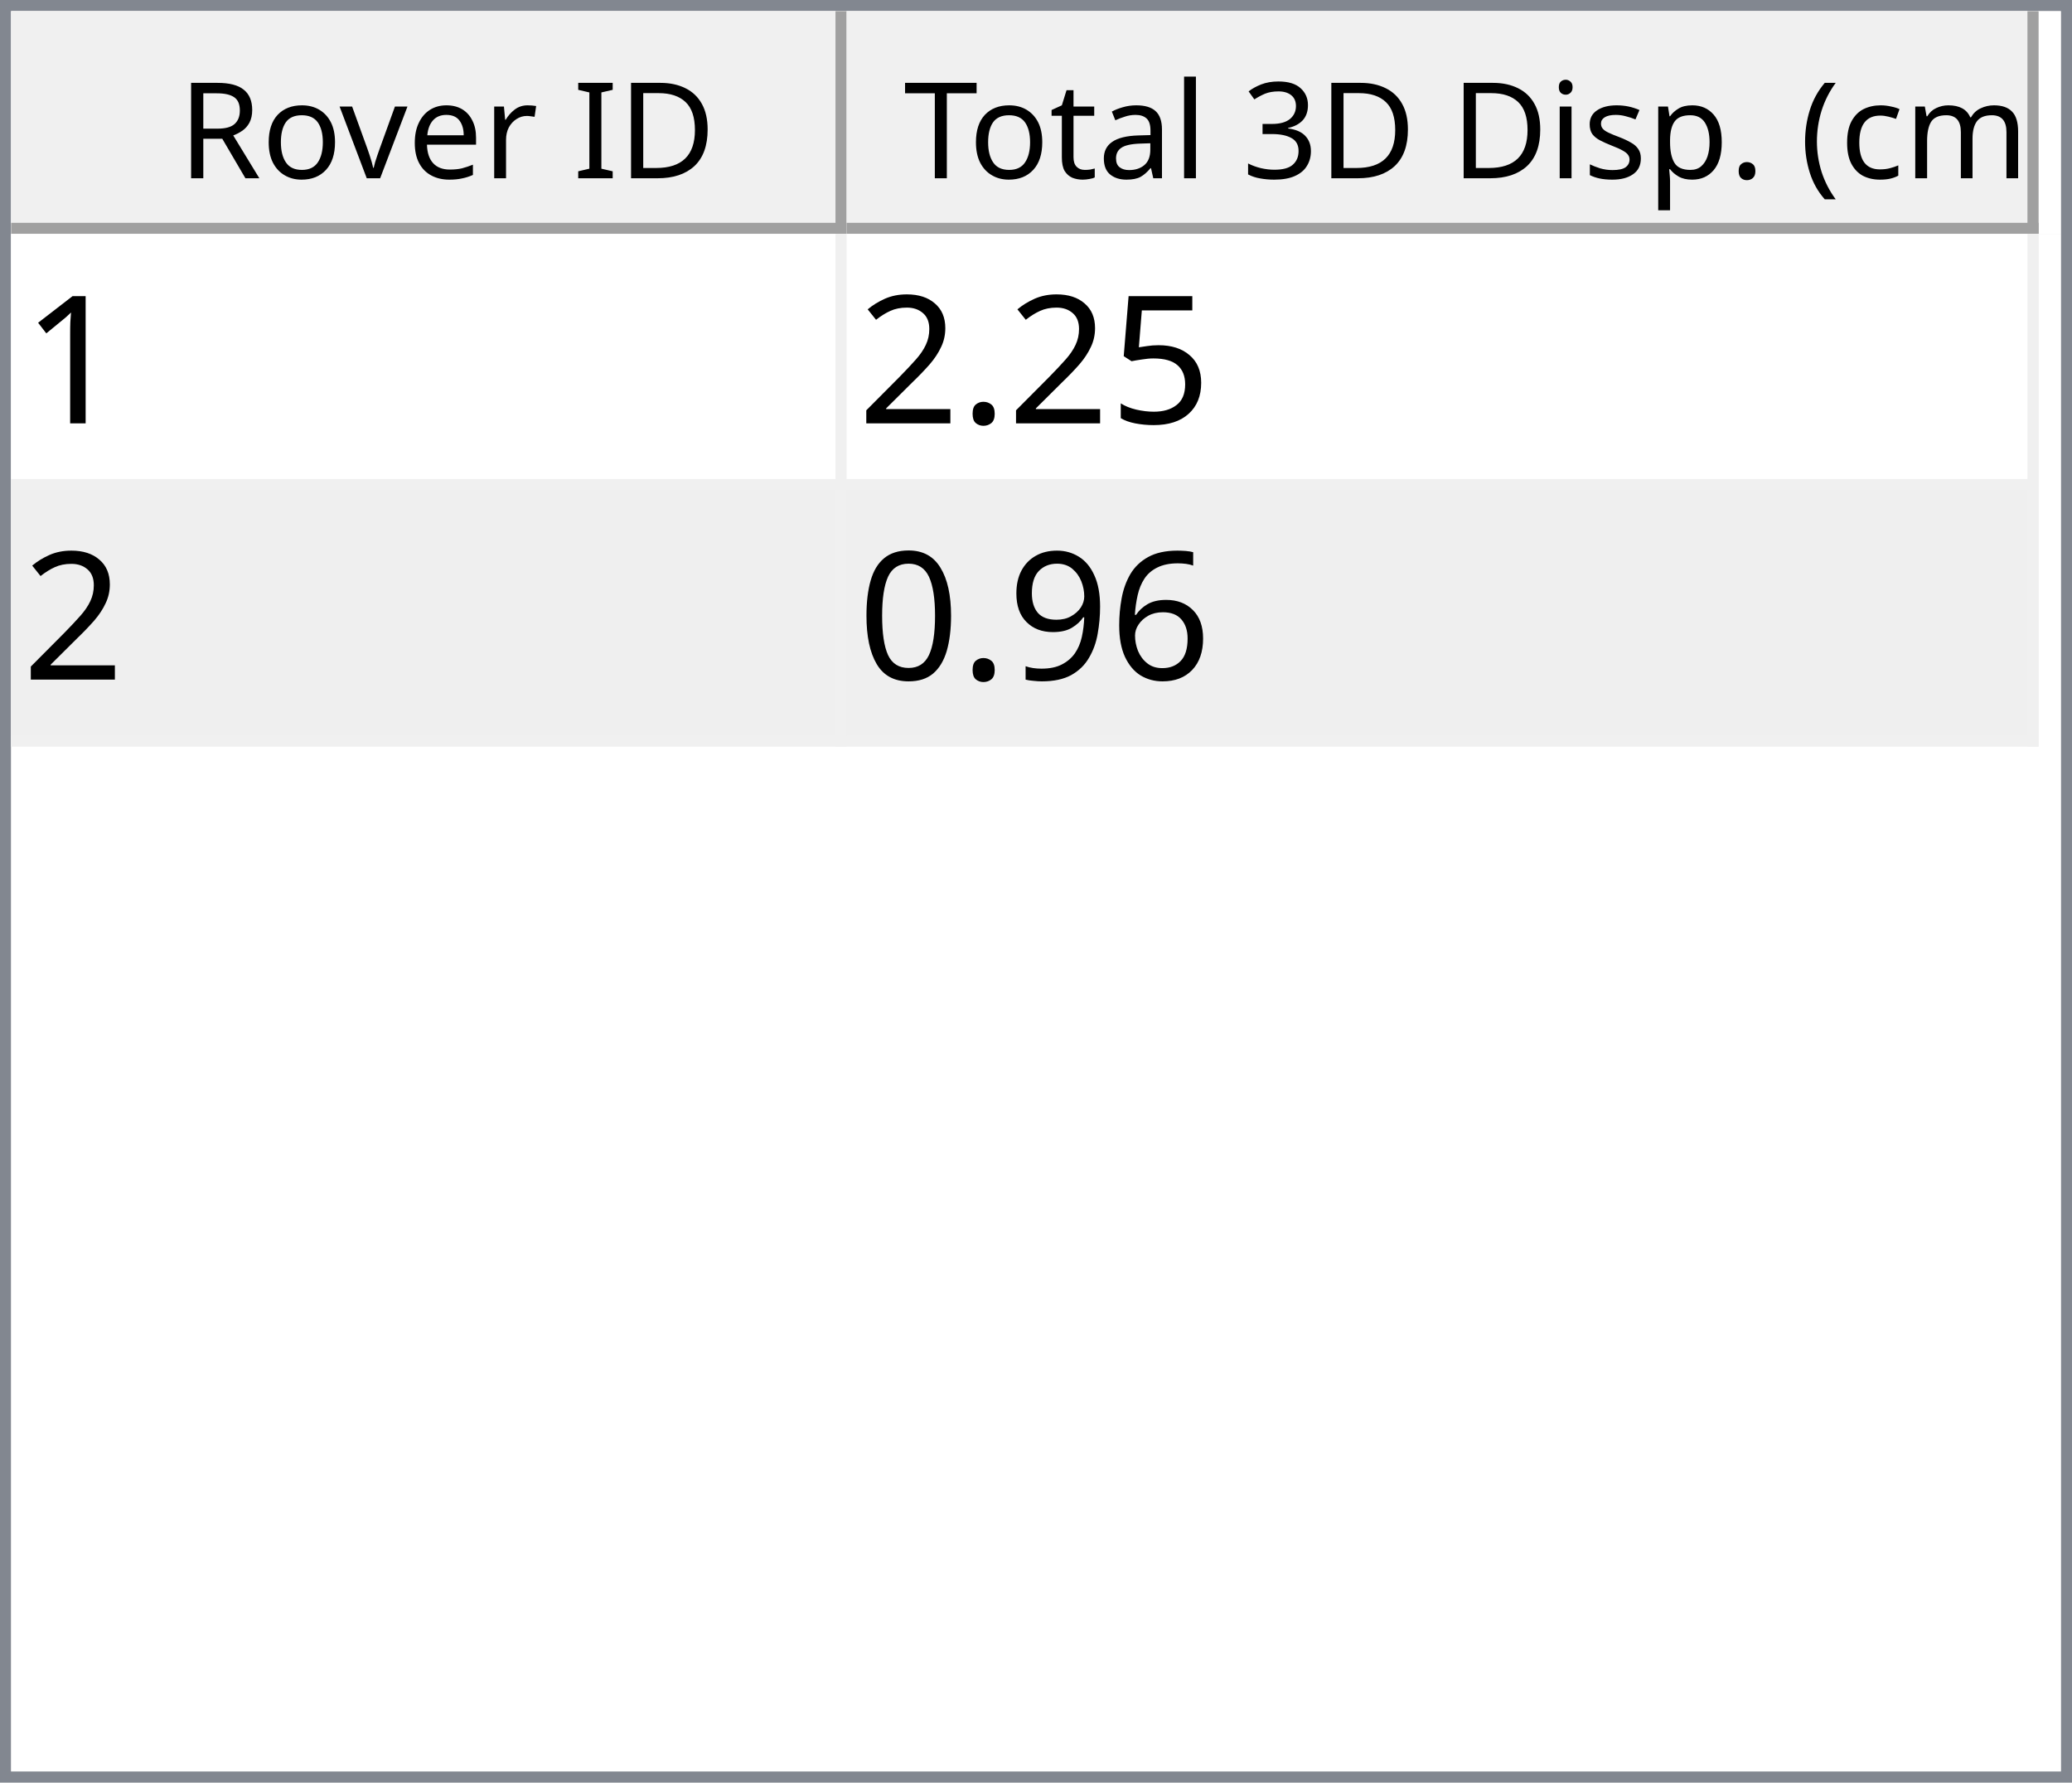
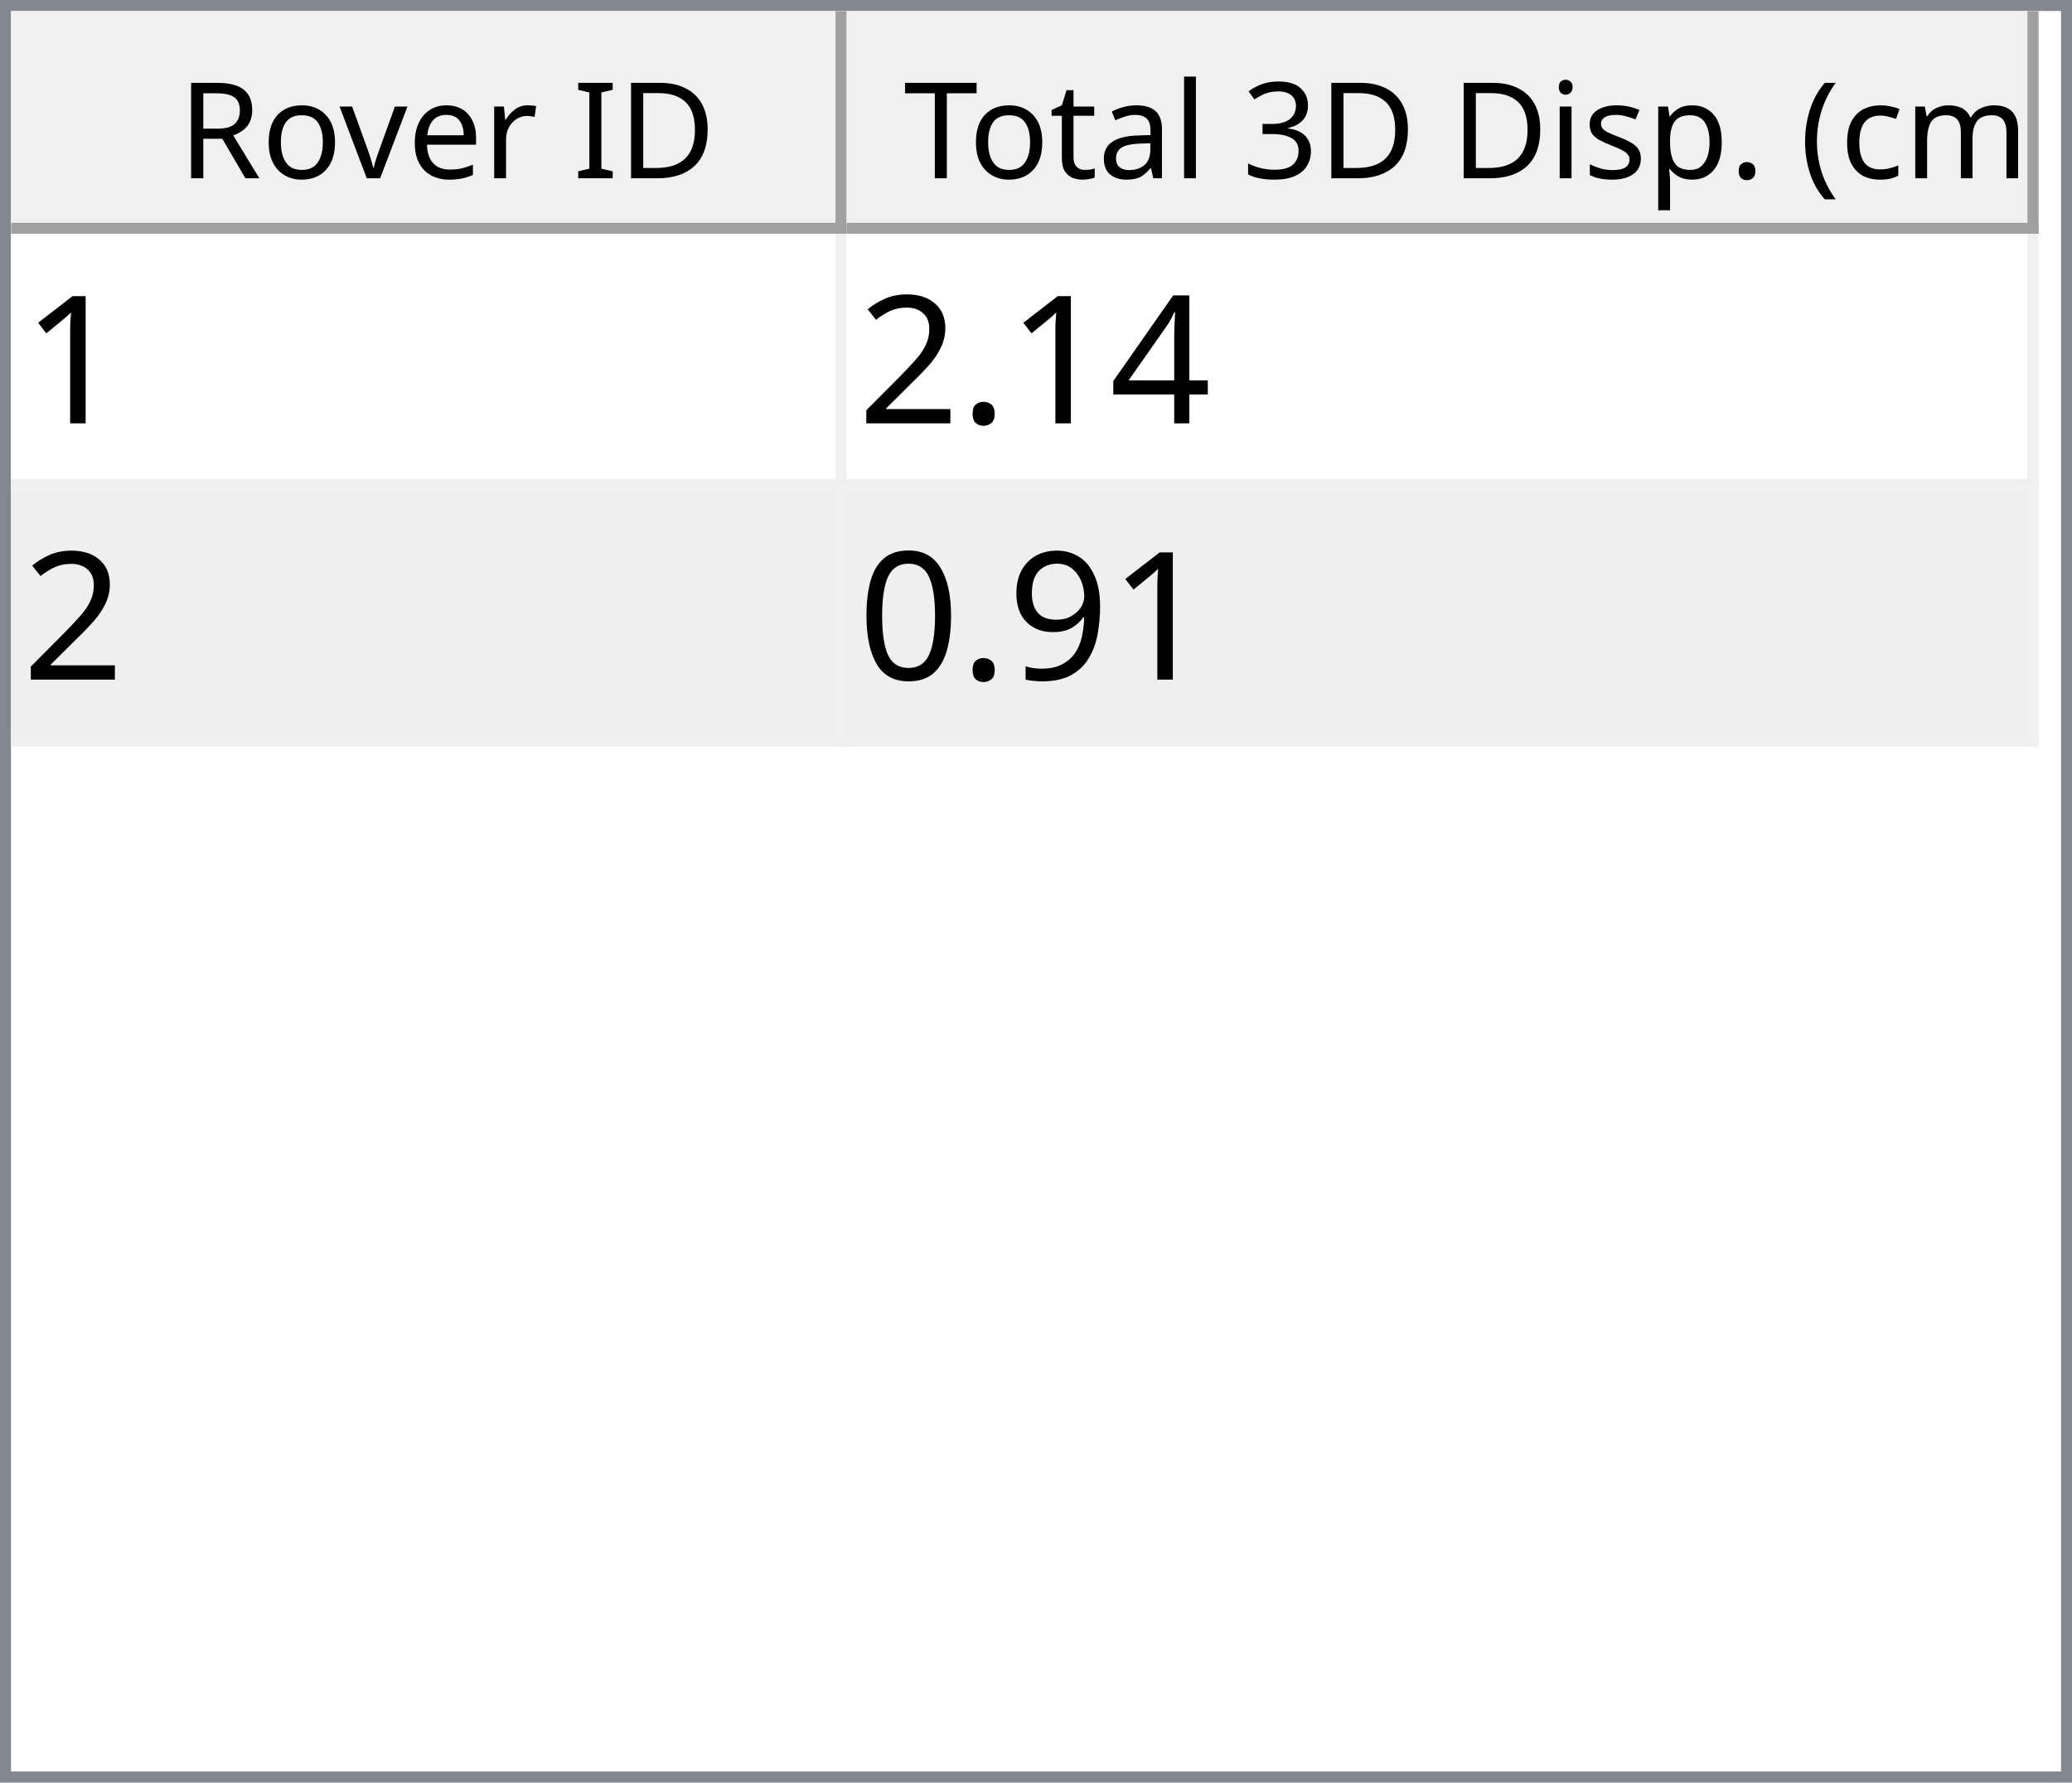
<svg xmlns="http://www.w3.org/2000/svg" style="fill-opacity:1; color-rendering:auto; color-interpolation:auto; text-rendering:auto; stroke:black; stroke-linecap:square; stroke-miterlimit:10; shape-rendering:auto; stroke-opacity:1; fill:black; stroke-dasharray:none; font-weight:normal; stroke-width:1; font-family:'Dialog'; font-style:normal; stroke-linejoin:miter; font-size:12px; stroke-dashoffset:0; image-rendering:auto;" width="186" height="160">
  <defs id="genericDefs" />
  <g>
    <defs id="defs1">
      <clipPath clipPathUnits="userSpaceOnUse" id="clipPath1">
        <path d="M0 0 L186 0 L186 160 L0 160 L0 0 Z" />
      </clipPath>
      <clipPath clipPathUnits="userSpaceOnUse" id="clipPath2">
        <path d="M0 0 L0 160 L186 160 L186 0 Z" />
      </clipPath>
      <clipPath clipPathUnits="userSpaceOnUse" id="clipPath3">
        <path d="M0 0 L0 20 L184 20 L184 0 Z" />
      </clipPath>
      <clipPath clipPathUnits="userSpaceOnUse" id="clipPath4">
        <path d="M0 0 L0 20 L75 20 L75 0 Z" />
      </clipPath>
      <clipPath clipPathUnits="userSpaceOnUse" id="clipPath5">
        <path d="M1 1 L1 19 L74 19 L74 1 Z" />
      </clipPath>
      <clipPath clipPathUnits="userSpaceOnUse" id="clipPath6">
        <path d="M0 0 L0 18 L73 18 L73 0 Z" />
      </clipPath>
      <clipPath clipPathUnits="userSpaceOnUse" id="clipPath7">
        <path d="M-0.5 -0.5 L-0.5 19.5 L74.5 19.5 L74.5 -0.5 Z" />
      </clipPath>
      <clipPath clipPathUnits="userSpaceOnUse" id="clipPath8">
        <path d="M0 0 L0 20 L107 20 L107 0 Z" />
      </clipPath>
      <clipPath clipPathUnits="userSpaceOnUse" id="clipPath9">
        <path d="M1 1 L1 19 L106 19 L106 1 Z" />
      </clipPath>
      <clipPath clipPathUnits="userSpaceOnUse" id="clipPath10">
        <path d="M0 0 L0 18 L105 18 L105 0 Z" />
      </clipPath>
      <clipPath clipPathUnits="userSpaceOnUse" id="clipPath11">
        <path d="M-0.5 -0.5 L-0.5 19.5 L106.5 19.5 L106.5 -0.5 Z" />
      </clipPath>
      <clipPath clipPathUnits="userSpaceOnUse" id="clipPath12">
        <path d="M0 0 L0 138 L184 138 L184 0 Z" />
      </clipPath>
      <clipPath clipPathUnits="userSpaceOnUse" id="clipPath13">
        <path d="M0 0 L0 46 L182 46 L182 0 Z" />
      </clipPath>
      <clipPath clipPathUnits="userSpaceOnUse" id="clipPath14">
        <path d="M-0.5 -0.5 L-0.5 45.5 L181.5 45.5 L181.5 -0.5 Z" />
      </clipPath>
      <clipPath clipPathUnits="userSpaceOnUse" id="clipPath15">
        <path d="M0 0 L0 22 L74 22 L74 0 Z" />
      </clipPath>
      <clipPath clipPathUnits="userSpaceOnUse" id="clipPath16">
        <path d="M0 0 L0 22 L106 22 L106 0 Z" />
      </clipPath>
      <font horiz-adv-x="64.551" id="font1">
        <font-face ascent="107.91" descent="25.098" units-per-em="100" style="font-style:normal; font-family:Segoe UI; font-weight:normal;" />
        <missing-glyph horiz-adv-x="64.551" d="M8.109 0 L8.109 68.266 L56.453 68.266 L56.453 0 L8.109 0 ZM15.328 7.234 L49.219 7.234 L49.219 61.031 L15.328 61.031 L15.328 7.234 Z" />
        <glyph unicode="D" horiz-adv-x="70.117" d="M9.188 0 L9.188 70.016 L28.516 70.016 Q65.531 70.016 65.531 35.891 Q65.531 19.672 55.25 9.836 Q44.969 0 27.734 0 L9.188 0 ZM17.391 62.594 L17.391 7.422 L27.828 7.422 Q41.609 7.422 49.273 14.797 Q56.938 22.172 56.938 35.688 Q56.938 62.594 28.328 62.594 L17.391 62.594 Z" />
        <glyph unicode="I" horiz-adv-x="26.611" d="M17.391 0 L9.188 0 L9.188 70.016 L17.391 70.016 L17.391 0 Z" />
        <glyph unicode=" " horiz-adv-x="27.393" d="" />
        <glyph unicode="r" horiz-adv-x="34.766" d="M34.188 41.891 Q32.078 43.5 28.125 43.5 Q23 43.5 19.555 38.672 Q16.109 33.844 16.109 25.484 L16.109 0 L8.109 0 L8.109 50 L16.109 50 L16.109 39.703 L16.312 39.703 Q18.016 44.969 21.531 47.922 Q25.047 50.875 29.391 50.875 Q32.516 50.875 34.188 50.203 L34.188 41.891 Z" />
        <glyph unicode="e" horiz-adv-x="52.295" d="M48.297 23 L12.984 23 Q13.188 14.656 17.484 10.109 Q21.781 5.562 29.297 5.562 Q37.75 5.562 44.828 11.141 L44.828 3.609 Q38.234 -1.172 27.391 -1.172 Q16.797 -1.172 10.742 5.641 Q4.688 12.453 4.688 24.812 Q4.688 36.469 11.305 43.82 Q17.922 51.172 27.734 51.172 Q37.547 51.172 42.922 44.828 Q48.297 38.484 48.297 27.203 L48.297 23 ZM40.094 29.781 Q40.047 36.719 36.75 40.578 Q33.453 44.438 27.594 44.438 Q21.922 44.438 17.969 40.383 Q14.016 36.328 13.094 29.781 L40.094 29.781 Z" />
        <glyph unicode="v" horiz-adv-x="47.9" d="M47.406 50 L27.484 0 L19.625 0 L0.688 50 L9.469 50 L22.172 13.672 Q23.578 9.672 23.922 6.688 L24.125 6.688 Q24.609 10.453 25.688 13.484 L38.969 50 L47.406 50 Z" />
        <glyph unicode="o" horiz-adv-x="58.594" d="M29 -1.172 Q17.922 -1.172 11.305 5.836 Q4.688 12.844 4.688 24.422 Q4.688 37.016 11.57 44.094 Q18.453 51.172 30.172 51.172 Q41.359 51.172 47.633 44.289 Q53.906 37.406 53.906 25.203 Q53.906 13.234 47.141 6.031 Q40.375 -1.172 29 -1.172 ZM29.594 44.438 Q21.875 44.438 17.383 39.188 Q12.891 33.938 12.891 24.703 Q12.891 15.828 17.43 10.695 Q21.969 5.562 29.594 5.562 Q37.359 5.562 41.531 10.594 Q45.703 15.625 45.703 24.906 Q45.703 34.281 41.531 39.359 Q37.359 44.438 29.594 44.438 Z" />
        <glyph unicode="R" horiz-adv-x="59.814" d="M59.375 0 L49.609 0 L37.891 19.625 Q36.281 22.359 34.766 24.289 Q33.25 26.219 31.664 27.438 Q30.078 28.656 28.25 29.219 Q26.422 29.781 24.125 29.781 L17.391 29.781 L17.391 0 L9.188 0 L9.188 70.016 L30.078 70.016 Q34.672 70.016 38.555 68.867 Q42.438 67.719 45.289 65.375 Q48.141 63.031 49.758 59.547 Q51.375 56.062 51.375 51.375 Q51.375 47.703 50.273 44.656 Q49.172 41.609 47.148 39.211 Q45.125 36.812 42.266 35.133 Q39.406 33.453 35.844 32.516 L35.844 32.328 Q37.594 31.547 38.891 30.547 Q40.188 29.547 41.359 28.18 Q42.531 26.812 43.68 25.078 Q44.828 23.344 46.234 21.047 L59.375 0 ZM17.391 62.594 L17.391 37.203 L28.516 37.203 Q31.594 37.203 34.203 38.133 Q36.812 39.062 38.719 40.797 Q40.625 42.531 41.703 45.047 Q42.781 47.562 42.781 50.688 Q42.781 56.297 39.141 59.445 Q35.5 62.594 28.609 62.594 L17.391 62.594 Z" />
        <glyph unicode=")" horiz-adv-x="30.176" d="M8.297 -15.922 L1.172 -15.922 Q16.406 2.344 16.406 26.812 Q16.406 51.469 1.078 70.016 L8.297 70.016 Q23.531 52.156 23.531 26.703 Q23.531 1.375 8.297 -15.922 Z" />
        <glyph unicode="m" horiz-adv-x="86.133" d="M79.109 0 L71.094 0 L71.094 28.719 Q71.094 37.016 68.531 40.727 Q65.969 44.438 59.906 44.438 Q54.781 44.438 51.195 39.75 Q47.609 35.062 47.609 28.516 L47.609 0 L39.594 0 L39.594 29.688 Q39.594 44.438 28.219 44.438 Q22.953 44.438 19.531 40.016 Q16.109 35.594 16.109 28.516 L16.109 0 L8.109 0 L8.109 50 L16.109 50 L16.109 42.094 L16.312 42.094 Q21.625 51.172 31.844 51.172 Q36.969 51.172 40.773 48.312 Q44.578 45.453 46 40.828 Q51.562 51.172 62.594 51.172 Q79.109 51.172 79.109 30.812 L79.109 0 Z" />
        <glyph unicode="c" horiz-adv-x="46.191" d="M42.188 2.297 Q36.422 -1.172 28.516 -1.172 Q17.828 -1.172 11.258 5.789 Q4.688 12.75 4.688 23.828 Q4.688 36.188 11.766 43.68 Q18.844 51.172 30.672 51.172 Q37.25 51.172 42.281 48.734 L42.281 40.531 Q36.719 44.438 30.375 44.438 Q22.703 44.438 17.797 38.945 Q12.891 33.453 12.891 24.516 Q12.891 15.719 17.508 10.641 Q22.125 5.562 29.891 5.562 Q36.422 5.562 42.188 9.906 L42.188 2.297 Z" />
        <glyph unicode="(" horiz-adv-x="30.176" d="M29.109 -15.922 L21.969 -15.922 Q6.844 1.375 6.844 26.703 Q6.844 52.156 21.969 70.016 L29.203 70.016 Q13.875 51.469 13.875 26.812 Q13.875 2.344 29.109 -15.922 Z" />
        <glyph unicode="." horiz-adv-x="21.68" d="M10.891 -1.078 Q8.641 -1.078 7.055 0.539 Q5.469 2.156 5.469 4.391 Q5.469 6.641 7.055 8.273 Q8.641 9.906 10.891 9.906 Q13.188 9.906 14.797 8.273 Q16.406 6.641 16.406 4.391 Q16.406 2.156 14.797 0.539 Q13.188 -1.078 10.891 -1.078 Z" />
        <glyph unicode="p" horiz-adv-x="58.789" d="M16.312 7.234 L16.109 7.234 L16.109 -23 L8.109 -23 L8.109 50 L16.109 50 L16.109 41.219 L16.312 41.219 Q22.219 51.172 33.594 51.172 Q43.266 51.172 48.688 44.461 Q54.109 37.75 54.109 26.469 Q54.109 13.922 48 6.375 Q41.891 -1.172 31.297 -1.172 Q21.578 -1.172 16.312 7.234 ZM16.109 27.391 L16.109 20.406 Q16.109 14.203 20.141 9.883 Q24.172 5.562 30.375 5.562 Q37.641 5.562 41.773 11.133 Q45.906 16.703 45.906 26.609 Q45.906 34.969 42.047 39.703 Q38.188 44.438 31.594 44.438 Q24.609 44.438 20.359 39.578 Q16.109 34.719 16.109 27.391 Z" />
        <glyph unicode="s" horiz-adv-x="42.432" d="M5.078 1.812 L5.078 10.406 Q11.625 5.562 19.484 5.562 Q30.031 5.562 30.031 12.594 Q30.031 14.594 29.125 15.992 Q28.219 17.391 26.68 18.461 Q25.141 19.531 23.07 20.383 Q21 21.234 18.609 22.172 Q15.281 23.484 12.766 24.828 Q10.25 26.172 8.57 27.859 Q6.891 29.547 6.031 31.695 Q5.172 33.844 5.172 36.719 Q5.172 40.234 6.789 42.945 Q8.406 45.656 11.086 47.484 Q13.766 49.312 17.211 50.242 Q20.656 51.172 24.312 51.172 Q30.812 51.172 35.938 48.922 L35.938 40.828 Q30.422 44.438 23.25 44.438 Q21 44.438 19.195 43.922 Q17.391 43.406 16.094 42.477 Q14.797 41.547 14.086 40.258 Q13.375 38.969 13.375 37.406 Q13.375 35.453 14.086 34.133 Q14.797 32.812 16.164 31.789 Q17.531 30.766 19.484 29.938 Q21.438 29.109 23.922 28.125 Q27.25 26.859 29.883 25.516 Q32.516 24.172 34.375 22.484 Q36.234 20.797 37.234 18.602 Q38.234 16.406 38.234 13.375 Q38.234 9.672 36.602 6.938 Q34.969 4.203 32.234 2.398 Q29.5 0.594 25.93 -0.289 Q22.359 -1.172 18.453 -1.172 Q10.75 -1.172 5.078 1.812 Z" />
        <glyph unicode="i" horiz-adv-x="24.219" d="M12.203 62.703 Q10.062 62.703 8.547 64.164 Q7.031 65.625 7.031 67.875 Q7.031 70.125 8.547 71.609 Q10.062 73.094 12.203 73.094 Q14.406 73.094 15.945 71.609 Q17.484 70.125 17.484 67.875 Q17.484 65.719 15.945 64.211 Q14.406 62.703 12.203 62.703 ZM16.109 0 L8.109 0 L8.109 50 L16.109 50 L16.109 0 Z" />
        <glyph unicode="3" horiz-adv-x="53.906" d="M46.531 19.828 Q46.531 15.094 44.75 11.211 Q42.969 7.328 39.719 4.57 Q36.469 1.812 31.93 0.297 Q27.391 -1.219 21.922 -1.219 Q11.922 -1.219 6 2.594 L6 11.188 Q13.094 5.609 22.219 5.609 Q25.875 5.609 28.828 6.539 Q31.781 7.469 33.906 9.227 Q36.031 10.984 37.18 13.477 Q38.328 15.969 38.328 19.094 Q38.328 32.812 18.797 32.812 L12.984 32.812 L12.984 39.594 L18.5 39.594 Q35.797 39.594 35.797 52.484 Q35.797 64.406 22.609 64.406 Q15.188 64.406 8.688 59.422 L8.688 67.188 Q15.375 71.188 24.609 71.188 Q29 71.188 32.57 69.969 Q36.141 68.75 38.68 66.555 Q41.219 64.359 42.609 61.281 Q44 58.203 44 54.5 Q44 40.672 30.031 36.719 L30.031 36.531 Q33.594 36.141 36.625 34.797 Q39.656 33.453 41.852 31.305 Q44.047 29.156 45.289 26.25 Q46.531 23.344 46.531 19.828 Z" />
        <glyph unicode="l" horiz-adv-x="24.219" d="M16.109 0 L8.109 0 L8.109 74.031 L16.109 74.031 L16.109 0 Z" />
        <glyph unicode="a" horiz-adv-x="50.879" d="M43.891 0 L35.891 0 L35.891 7.812 L35.688 7.812 Q30.469 -1.172 20.312 -1.172 Q12.844 -1.172 8.617 2.781 Q4.391 6.734 4.391 13.281 Q4.391 27.297 20.906 29.594 L35.891 31.688 Q35.891 44.438 25.594 44.438 Q16.547 44.438 9.281 38.281 L9.281 46.484 Q16.656 51.172 26.266 51.172 Q43.891 51.172 43.891 32.516 L43.891 0 ZM35.891 25.297 L23.828 23.641 Q18.266 22.859 15.43 20.875 Q12.594 18.891 12.594 13.875 Q12.594 10.203 15.211 7.883 Q17.828 5.562 22.172 5.562 Q28.125 5.562 32.008 9.742 Q35.891 13.922 35.891 20.312 L35.891 25.297 Z" />
        <glyph unicode="t" horiz-adv-x="33.887" d="M31.297 0.484 Q28.469 -1.078 23.828 -1.078 Q10.688 -1.078 10.688 13.578 L10.688 43.172 L2.094 43.172 L2.094 50 L10.688 50 L10.688 62.203 L18.703 64.797 L18.703 50 L31.297 50 L31.297 43.172 L18.703 43.172 L18.703 14.984 Q18.703 9.969 20.414 7.82 Q22.125 5.672 26.078 5.672 Q29.109 5.672 31.297 7.328 L31.297 0.484 Z" />
        <glyph unicode="T" horiz-adv-x="52.393" d="M50.594 62.594 L30.375 62.594 L30.375 0 L22.172 0 L22.172 62.594 L2 62.594 L2 70.016 L50.594 70.016 L50.594 62.594 Z" />
      </font>
      <font horiz-adv-x="75.0" id="font2">
        <font-face ascent="100.537" descent="21.973" units-per-em="100" style="font-style:normal; font-family:sans-serif; font-weight:normal;" />
        <missing-glyph horiz-adv-x="75.0" d="M12.5 0 L12.5 62.5 L62.5 62.5 L62.5 0 L12.5 0 ZM14.062 1.562 L60.938 1.562 L60.938 60.938 L14.062 60.938 L14.062 1.562 Z" />
        <glyph unicode="1" horiz-adv-x="55.615" d="M37.25 0 L28.469 0 L28.469 56 Q25.297 52.984 20.141 49.953 Q14.984 46.922 10.891 45.406 L10.891 53.906 Q18.266 57.375 23.781 62.305 Q29.297 67.234 31.594 71.875 L37.25 71.875 L37.25 0 Z" />
-         <glyph unicode="5" horiz-adv-x="55.615" d="M4.156 18.75 L13.375 19.531 Q14.406 12.797 18.141 9.398 Q21.875 6 27.156 6 Q33.5 6 37.891 10.789 Q42.281 15.578 42.281 23.484 Q42.281 31 38.062 35.352 Q33.844 39.703 27 39.703 Q22.75 39.703 19.336 37.773 Q15.922 35.844 13.969 32.766 L5.719 33.844 L12.641 70.609 L48.25 70.609 L48.25 62.203 L19.672 62.203 L15.828 42.969 Q22.266 47.469 29.344 47.469 Q38.719 47.469 45.164 40.969 Q51.609 34.469 51.609 24.266 Q51.609 14.547 45.953 7.469 Q39.062 -1.219 27.156 -1.219 Q17.391 -1.219 11.211 4.25 Q5.031 9.719 4.156 18.75 Z" />
+         <glyph unicode="4" horiz-adv-x="55.615" d="M32.328 0 L32.328 17.141 L1.266 17.141 L1.266 25.203 L33.938 71.578 L41.109 71.578 L41.109 25.203 L50.781 25.203 L50.781 17.141 L41.109 17.141 L41.109 0 L32.328 0 ZM32.328 25.203 L32.328 57.469 L9.906 25.203 L32.328 25.203 Z" />
        <glyph unicode="." horiz-adv-x="27.783" d="M9.078 0 L9.078 10.016 L19.094 10.016 L19.094 0 L9.078 0 Z" />
        <glyph unicode="2" horiz-adv-x="55.615" d="M50.344 8.453 L50.344 0 L3.031 0 Q2.938 3.172 4.047 6.109 Q5.859 10.938 9.836 15.625 Q13.812 20.312 21.344 26.469 Q33.016 36.031 37.117 41.625 Q41.219 47.219 41.219 52.203 Q41.219 57.422 37.477 61.008 Q33.734 64.594 27.734 64.594 Q21.391 64.594 17.578 60.789 Q13.766 56.984 13.719 50.25 L4.688 51.172 Q5.609 61.281 11.664 66.578 Q17.719 71.875 27.938 71.875 Q38.234 71.875 44.242 66.164 Q50.25 60.453 50.25 52 Q50.25 47.703 48.492 43.555 Q46.734 39.406 42.656 34.812 Q38.578 30.219 29.109 22.219 Q21.188 15.578 18.945 13.211 Q16.703 10.844 15.234 8.453 L50.344 8.453 Z" />
-         <glyph unicode="6" horiz-adv-x="55.615" d="M49.75 54.047 L41.016 53.375 Q39.844 58.547 37.703 60.891 Q34.125 64.656 28.906 64.656 Q24.703 64.656 21.531 62.312 Q17.391 59.281 14.992 53.469 Q12.594 47.656 12.5 36.922 Q15.672 41.75 20.266 44.094 Q24.859 46.438 29.891 46.438 Q38.672 46.438 44.852 39.969 Q51.031 33.5 51.031 23.25 Q51.031 16.5 48.125 10.719 Q45.219 4.938 40.141 1.859 Q35.062 -1.219 28.609 -1.219 Q17.625 -1.219 10.695 6.859 Q3.766 14.938 3.766 33.5 Q3.766 54.25 11.422 63.672 Q18.109 71.875 29.438 71.875 Q37.891 71.875 43.289 67.141 Q48.688 62.406 49.75 54.047 ZM13.875 23.188 Q13.875 18.656 15.797 14.508 Q17.719 10.359 21.188 8.18 Q24.656 6 28.469 6 Q34.031 6 38.039 10.492 Q42.047 14.984 42.047 22.703 Q42.047 30.125 38.086 34.398 Q34.125 38.672 28.125 38.672 Q22.172 38.672 18.023 34.398 Q13.875 30.125 13.875 23.188 Z" />
        <glyph unicode="9" horiz-adv-x="55.615" d="M5.469 16.547 L13.922 17.328 Q14.984 11.375 18.016 8.688 Q21.047 6 25.781 6 Q29.828 6 32.883 7.859 Q35.938 9.719 37.891 12.82 Q39.844 15.922 41.164 21.195 Q42.484 26.469 42.484 31.938 Q42.484 32.516 42.438 33.688 Q39.797 29.5 35.234 26.883 Q30.672 24.266 25.344 24.266 Q16.453 24.266 10.305 30.711 Q4.156 37.156 4.156 47.703 Q4.156 58.594 10.578 65.234 Q17 71.875 26.656 71.875 Q33.641 71.875 39.43 68.117 Q45.219 64.359 48.219 57.398 Q51.219 50.438 51.219 37.25 Q51.219 23.531 48.242 15.406 Q45.266 7.281 39.383 3.031 Q33.5 -1.219 25.594 -1.219 Q17.188 -1.219 11.867 3.445 Q6.547 8.109 5.469 16.547 ZM41.453 48.141 Q41.453 55.719 37.43 60.156 Q33.406 64.594 27.734 64.594 Q21.875 64.594 17.531 59.812 Q13.188 55.031 13.188 47.406 Q13.188 40.578 17.312 36.305 Q21.438 32.031 27.484 32.031 Q33.594 32.031 37.523 36.305 Q41.453 40.578 41.453 48.141 Z" />
        <glyph unicode="0" horiz-adv-x="55.615" d="M4.156 35.297 Q4.156 48 6.766 55.742 Q9.375 63.484 14.523 67.68 Q19.672 71.875 27.484 71.875 Q33.25 71.875 37.594 69.555 Q41.938 67.234 44.773 62.867 Q47.609 58.5 49.219 52.227 Q50.828 45.953 50.828 35.297 Q50.828 22.703 48.242 14.969 Q45.656 7.234 40.508 3.008 Q35.359 -1.219 27.484 -1.219 Q17.141 -1.219 11.234 6.203 Q4.156 15.141 4.156 35.297 ZM13.188 35.297 Q13.188 17.672 17.312 11.836 Q21.438 6 27.484 6 Q33.547 6 37.672 11.859 Q41.797 17.719 41.797 35.297 Q41.797 52.984 37.672 58.789 Q33.547 64.594 27.391 64.594 Q21.344 64.594 17.719 59.469 Q13.188 52.938 13.188 35.297 Z" />
      </font>
    </defs>
    <g style="fill:white; stroke:white;">
      <rect x="0" y="0" width="186" style="clip-path:url(#clipPath1); stroke:none;" height="160" />
    </g>
    <g style="fill:white; text-rendering:optimizeSpeed; color-rendering:optimizeSpeed; image-rendering:optimizeSpeed; shape-rendering:crispEdges; stroke:white; color-interpolation:sRGB;">
      <rect x="0" width="186" height="160" y="0" style="stroke:none;" />
      <path style="stroke:none;" d="M0 160 L186 160 L186 0 L0 0 Z" />
    </g>
    <g style="fill:rgb(240,240,240); font-family:'Segoe UI'; stroke:rgb(240,240,240);">
      <rect x="0" y="0" width="186" style="clip-path:url(#clipPath2); stroke:none;" height="160" />
    </g>
    <g style="fill:rgb(130,135,144); font-family:'Segoe UI'; stroke:rgb(130,135,144);">
      <path d="M0 0 L186 0 L186 160 L0 160 L0 0 ZM1 1 L185 1 L185 159 L1 159 L1 1 Z" style="fill-rule:evenodd; clip-path:url(#clipPath2); stroke:none;" />
    </g>
    <g style="fill:white; font-family:'Segoe UI'; stroke:white;" transform="translate(1,1)">
      <rect x="0" y="0" width="184" style="clip-path:url(#clipPath3); stroke:none;" height="20" />
    </g>
    <g style="fill:rgb(240,240,240); font-family:'Segoe UI'; stroke:rgb(240,240,240);" transform="translate(1,1)">
      <rect x="0" y="0" width="75" style="clip-path:url(#clipPath4); stroke:none;" height="20" />
    </g>
    <g style="font-family:'Segoe UI';" transform="translate(2,2)">
      <text x="14" xml:space="preserve" y="14" style="clip-path:url(#clipPath6); stroke:none;">Rover ID</text>
    </g>
    <g style="fill:rgb(160,160,160); font-family:'Segoe UI'; stroke:rgb(160,160,160); stroke-linejoin:bevel;" transform="translate(1.5,1.5)">
      <line x1="74" x2="74" y1="0" style="fill:none; clip-path:url(#clipPath7);" y2="19" />
    </g>
    <g style="fill:rgb(160,160,160); font-family:'Segoe UI'; stroke:rgb(160,160,160); stroke-linejoin:bevel;" transform="matrix(1,0,0,1,1,1) translate(0.5,0.5)">
      <line x1="0" x2="74" y1="19" style="fill:none; clip-path:url(#clipPath7);" y2="19" />
    </g>
    <g style="fill:rgb(240,240,240); font-family:'Segoe UI'; stroke:rgb(240,240,240);" transform="translate(76,1)">
      <rect x="0" y="0" width="107" style="clip-path:url(#clipPath8); stroke:none;" height="20" />
    </g>
    <g style="font-family:'Segoe UI';" transform="translate(77,2)">
      <text x="1" xml:space="preserve" y="14" style="clip-path:url(#clipPath10); stroke:none;"> Total 3D Disp. (cm)</text>
    </g>
    <g style="fill:rgb(160,160,160); font-family:'Segoe UI'; stroke:rgb(160,160,160); stroke-linejoin:bevel;" transform="translate(76.5,1.5)">
      <line x1="106" x2="106" y1="0" style="fill:none; clip-path:url(#clipPath11);" y2="19" />
    </g>
    <g style="fill:rgb(160,160,160); font-family:'Segoe UI'; stroke:rgb(160,160,160); stroke-linejoin:bevel;" transform="matrix(1,0,0,1,76,1) translate(0.5,0.5)">
      <line x1="0" x2="106" y1="19" style="fill:none; clip-path:url(#clipPath11);" y2="19" />
    </g>
    <g style="fill:white; font-family:'Segoe UI'; stroke:white;" transform="translate(1,21)">
      <rect x="0" y="0" width="184" style="clip-path:url(#clipPath12); stroke:none;" height="138" />
    </g>
    <g style="fill:rgb(240,240,240); font-size:16px; font-family:sans-serif; stroke:rgb(240,240,240);" transform="translate(1,21)">
      <rect x="0" y="0" width="182" style="clip-path:url(#clipPath13); stroke:none;" height="46" />
      <line transform="translate(0.5,0.5)" x1="0" x2="181" y1="22" style="clip-path:url(#clipPath14); fill:none; stroke-linejoin:bevel;" y2="22" />
    </g>
    <g transform="matrix(1,0,0,1,1,21) translate(0.5,0.5)" style="fill:rgb(240,240,240); font-size:16px; font-family:sans-serif; stroke:rgb(240,240,240); stroke-linejoin:bevel;">
      <line x1="0" x2="181" y1="45" style="fill:none; clip-path:url(#clipPath14);" y2="45" />
    </g>
    <g transform="matrix(1,0,0,1,1,21) translate(0.5,0.5)" style="fill:rgb(240,240,240); font-size:16px; font-family:sans-serif; stroke:rgb(240,240,240); stroke-linejoin:bevel;">
      <line x1="74" x2="74" y1="0" style="fill:none; clip-path:url(#clipPath14);" y2="45" />
    </g>
    <g transform="matrix(1,0,0,1,1,21) translate(0.5,0.5)" style="fill:rgb(240,240,240); font-size:16px; font-family:sans-serif; stroke:rgb(240,240,240); stroke-linejoin:bevel;">
      <line x1="181" x2="181" y1="0" style="fill:none; clip-path:url(#clipPath14);" y2="45" />
    </g>
    <g style="fill:white; font-size:16px; font-family:sans-serif; stroke:white;" transform="matrix(1,0,0,1,1,21)">
      <rect x="0" y="0" width="74" style="clip-path:url(#clipPath15); stroke:none;" height="22" />
      <text x="1" y="17" style="fill:black; clip-path:url(#clipPath15); stroke:none;" xml:space="preserve">1</text>
    </g>
    <g style="fill:white; font-size:16px; font-family:sans-serif; stroke:white;" transform="matrix(1,0,0,1,1,21) translate(75,0)">
      <rect x="0" y="0" width="106" style="clip-path:url(#clipPath16); stroke:none;" height="22" />
-       <text x="1" y="17" style="fill:black; clip-path:url(#clipPath16); stroke:none;" xml:space="preserve">2.25</text>
+       <text x="1" y="17" style="fill:black; clip-path:url(#clipPath16); stroke:none;" xml:space="preserve">2.14</text>
    </g>
    <g style="fill:rgb(239,239,239); font-size:16px; font-family:sans-serif; stroke:rgb(239,239,239);" transform="matrix(1,0,0,1,1,21) translate(0,23)">
      <rect x="0" y="0" width="74" style="clip-path:url(#clipPath15); stroke:none;" height="22" />
      <text x="1" y="17" style="fill:black; clip-path:url(#clipPath15); stroke:none;" xml:space="preserve">2</text>
    </g>
    <g style="fill:rgb(239,239,239); font-size:16px; font-family:sans-serif; stroke:rgb(239,239,239);" transform="matrix(1,0,0,1,1,21) translate(75,23)">
      <rect x="0" y="0" width="106" style="clip-path:url(#clipPath16); stroke:none;" height="22" />
-       <text x="1" y="17" style="fill:black; clip-path:url(#clipPath16); stroke:none;" xml:space="preserve">0.96</text>
+       <text x="1" y="17" style="fill:black; clip-path:url(#clipPath16); stroke:none;" xml:space="preserve">0.91</text>
    </g>
  </g>
</svg>
